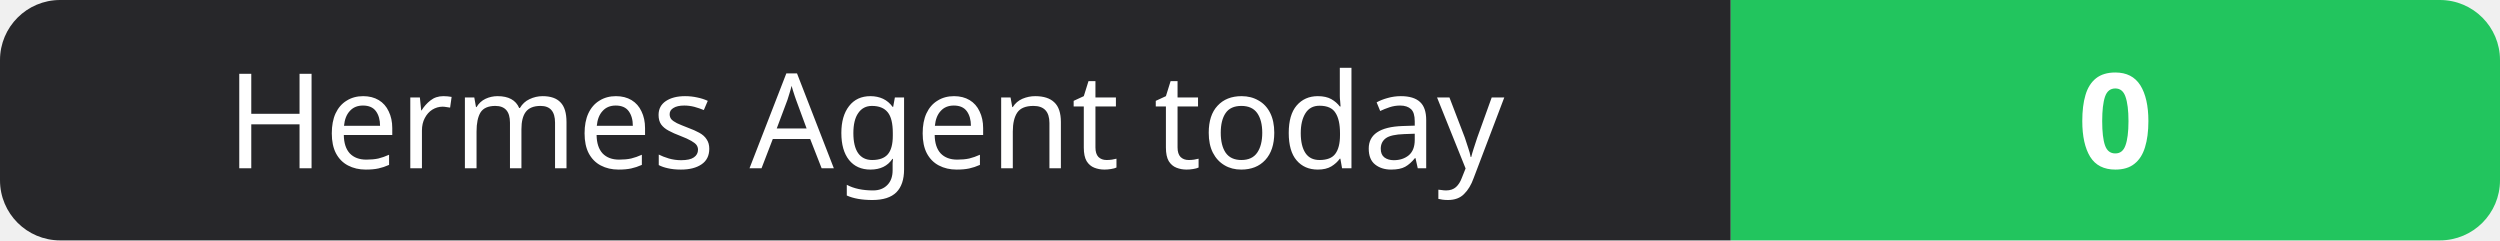
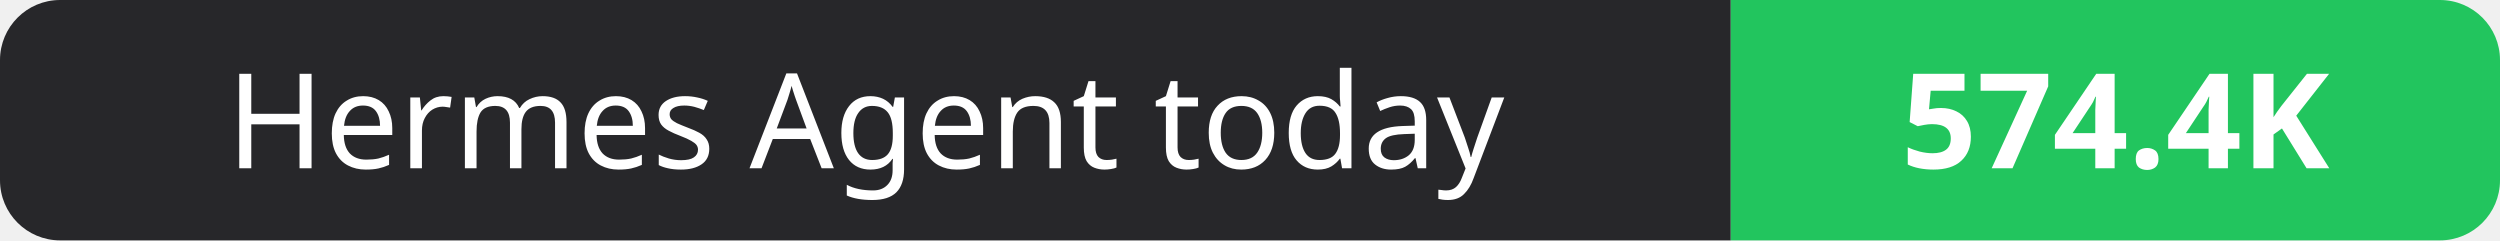
- <svg xmlns="http://www.w3.org/2000/svg" width="208" height="20" role="img" aria-label="Hermes Agent today: 0">
+ <svg xmlns="http://www.w3.org/2000/svg" width="208" height="20" role="img" aria-label="Hermes Agent today: 574.4K">
  <clipPath id="r">
    <rect width="208" height="20" rx="5" fill="#fff" />
  </clipPath>
  <g clip-path="url(#r)">
    <rect width="144" height="20" fill="#27272a" />
    <rect x="144" width="64" height="20" fill="#22c55e" />
  </g>
  <g fill="#fff" text-anchor="middle" font-family="Verdana,Geneva,sans-serif" font-size="11">
    <text x="72.0" y="14">Hermes Agent today</text>
-     <text x="176.0" y="14" font-weight="700">0</text>
+     <text x="176.0" y="14" font-weight="700">574.4K</text>
  </g>
</svg>
